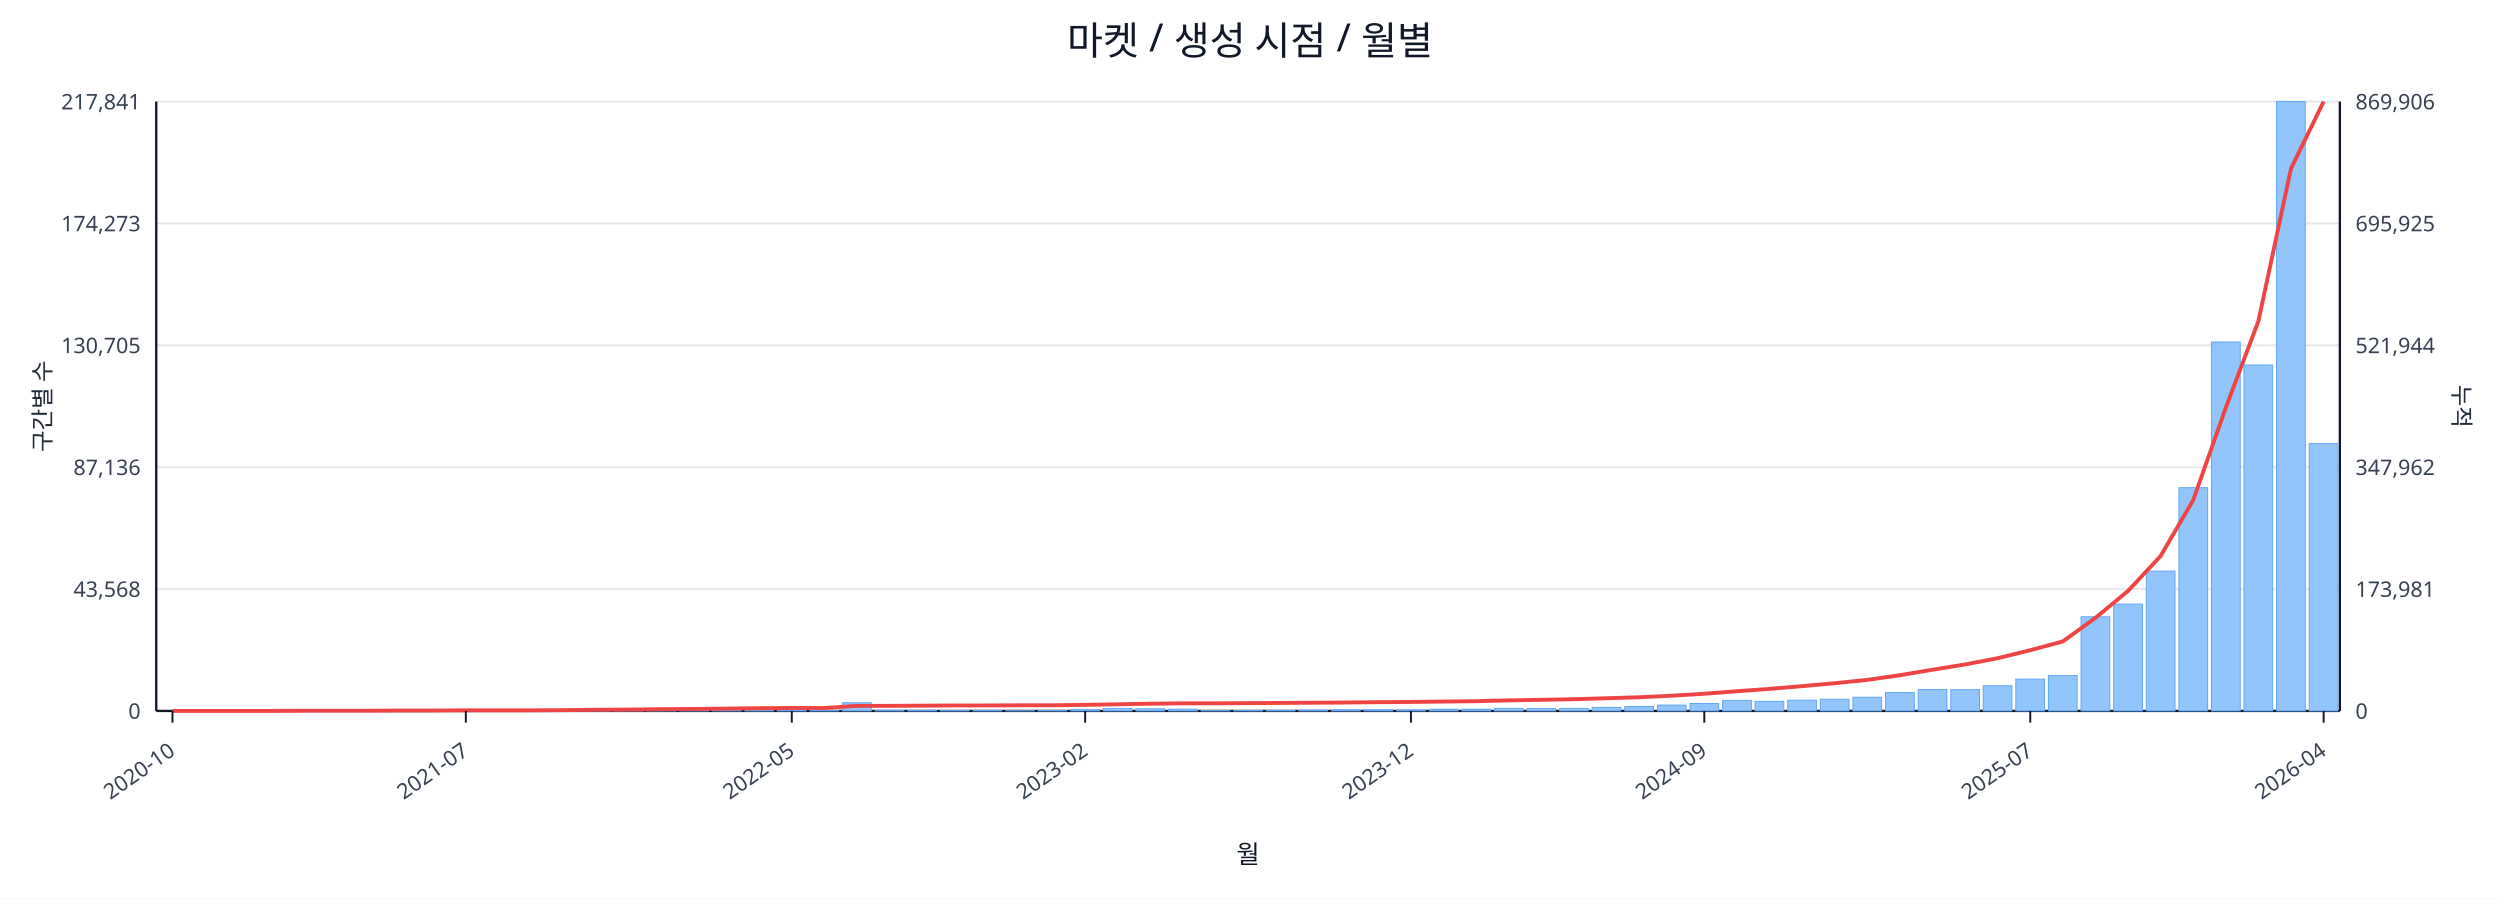
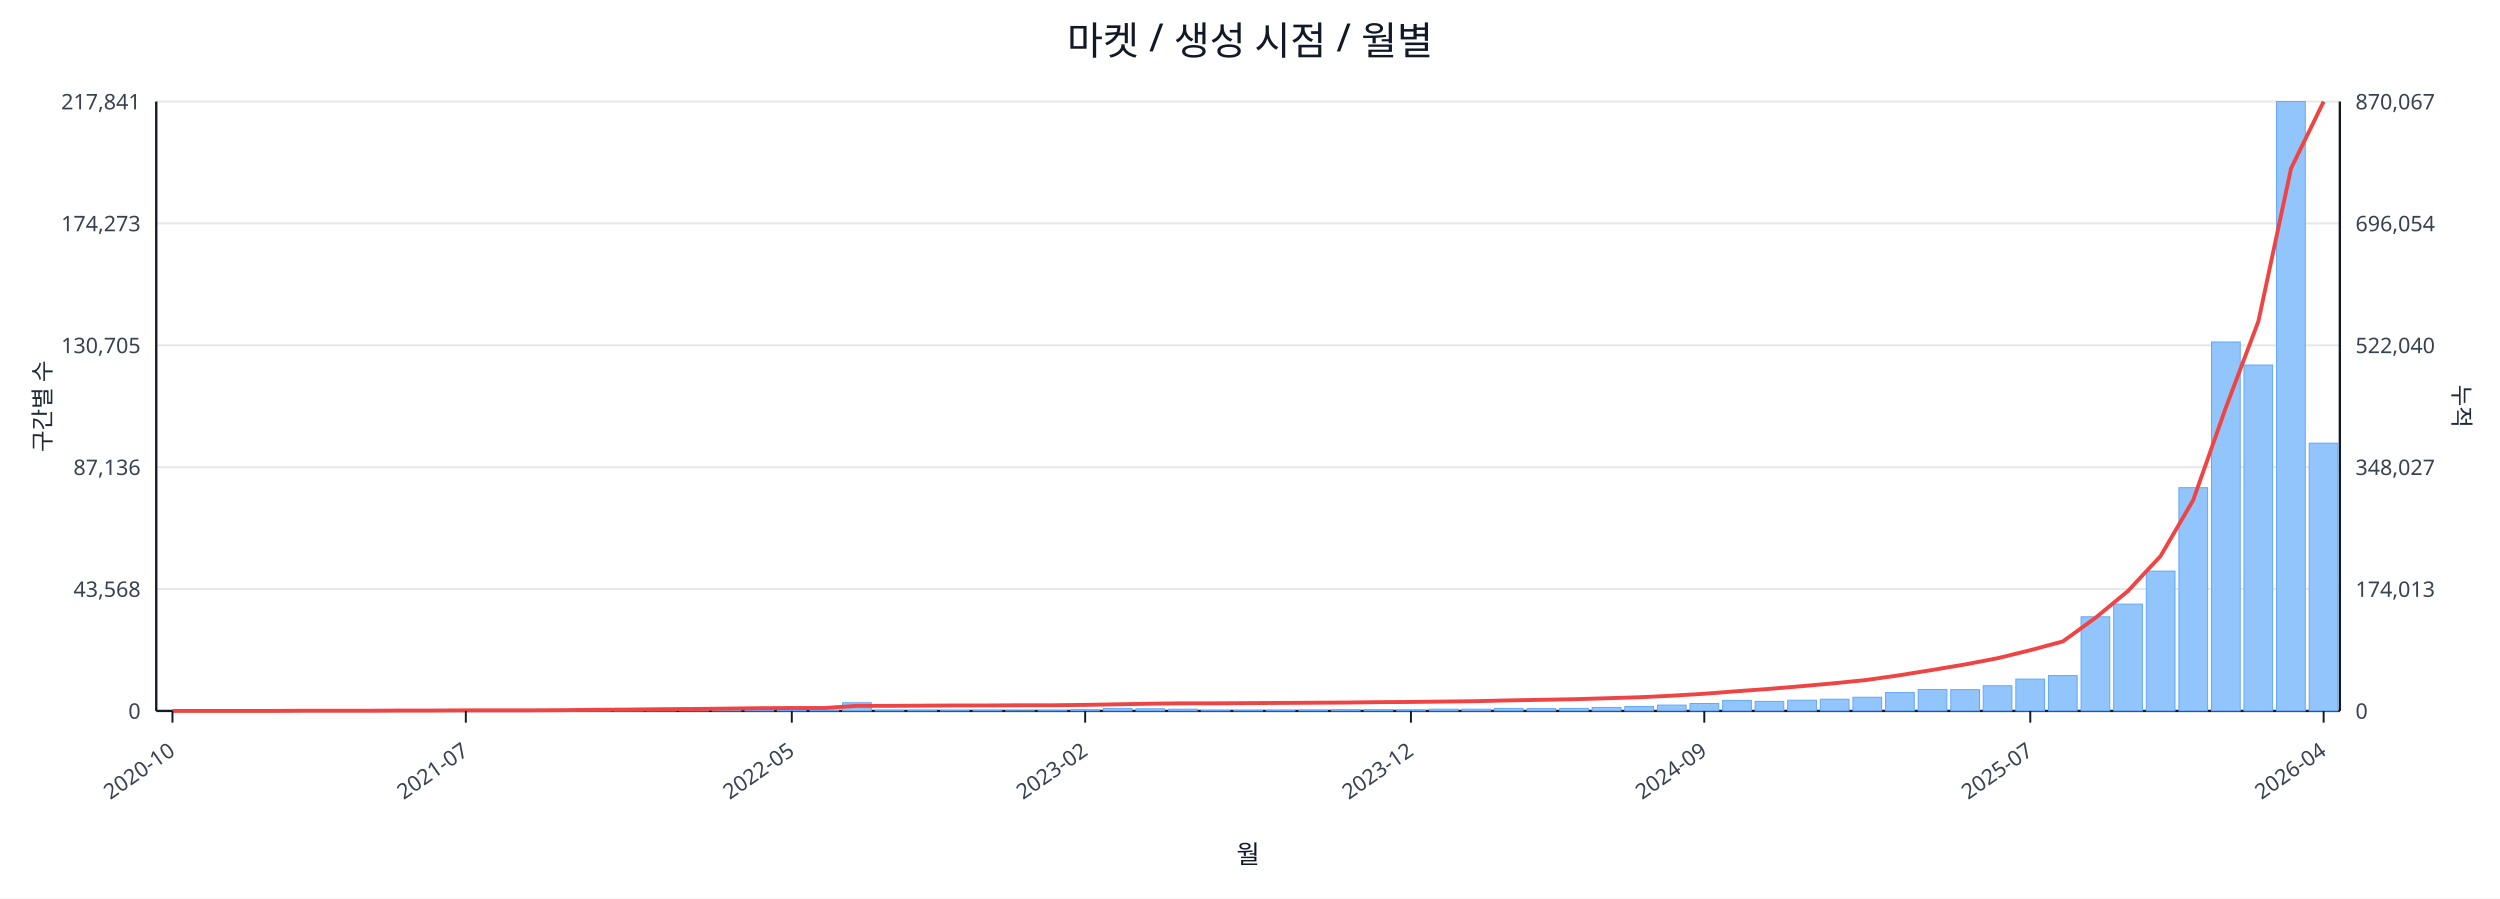
<svg xmlns="http://www.w3.org/2000/svg" width="1280" height="460" viewBox="0 0 1280 460">
  <rect x="0" y="0" width="100%" height="100%" fill="#ffffff" />
  <text x="640.0" y="28" font-size="20" text-anchor="middle" font-family="sans-serif" fill="#111827">마켓 / 생성 시점 / 월별</text>
  <line x1="80.0" y1="52.0" x2="1198.0" y2="52.0" stroke="#e5e7eb" stroke-width="1" />
  <text x="72.0" y="56.0" font-size="11" text-anchor="end" font-family="sans-serif" fill="#374151">217,841</text>
-   <text x="1206.0" y="56.0" font-size="11" text-anchor="start" font-family="sans-serif" fill="#374151">869,906</text>
+   <text x="1206.0" y="56.0" font-size="11" text-anchor="start" font-family="sans-serif" fill="#374151">870,067</text>
  <line x1="80.0" y1="114.4" x2="1198.0" y2="114.4" stroke="#e5e7eb" stroke-width="1" />
  <text x="72.0" y="118.4" font-size="11" text-anchor="end" font-family="sans-serif" fill="#374151">174,273</text>
-   <text x="1206.0" y="118.4" font-size="11" text-anchor="start" font-family="sans-serif" fill="#374151">695,925</text>
+   <text x="1206.0" y="118.4" font-size="11" text-anchor="start" font-family="sans-serif" fill="#374151">696,054</text>
  <line x1="80.0" y1="176.8" x2="1198.0" y2="176.8" stroke="#e5e7eb" stroke-width="1" />
  <text x="72.0" y="180.8" font-size="11" text-anchor="end" font-family="sans-serif" fill="#374151">130,705</text>
-   <text x="1206.0" y="180.8" font-size="11" text-anchor="start" font-family="sans-serif" fill="#374151">521,944</text>
+   <text x="1206.0" y="180.8" font-size="11" text-anchor="start" font-family="sans-serif" fill="#374151">522,040</text>
  <line x1="80.0" y1="239.2" x2="1198.0" y2="239.2" stroke="#e5e7eb" stroke-width="1" />
  <text x="72.0" y="243.2" font-size="11" text-anchor="end" font-family="sans-serif" fill="#374151">87,136</text>
-   <text x="1206.0" y="243.2" font-size="11" text-anchor="start" font-family="sans-serif" fill="#374151">347,962</text>
+   <text x="1206.0" y="243.2" font-size="11" text-anchor="start" font-family="sans-serif" fill="#374151">348,027</text>
  <line x1="80.0" y1="301.6" x2="1198.0" y2="301.6" stroke="#e5e7eb" stroke-width="1" />
  <text x="72.0" y="305.6" font-size="11" text-anchor="end" font-family="sans-serif" fill="#374151">43,568</text>
-   <text x="1206.0" y="305.6" font-size="11" text-anchor="start" font-family="sans-serif" fill="#374151">173,981</text>
+   <text x="1206.0" y="305.6" font-size="11" text-anchor="start" font-family="sans-serif" fill="#374151">174,013</text>
  <line x1="80.0" y1="364.0" x2="1198.0" y2="364.0" stroke="#e5e7eb" stroke-width="1" />
  <text x="72.0" y="368.0" font-size="11" text-anchor="end" font-family="sans-serif" fill="#374151">0</text>
  <text x="1206.0" y="368.0" font-size="11" text-anchor="start" font-family="sans-serif" fill="#374151">0</text>
  <line x1="80.0" y1="364.0" x2="1198.0" y2="364.0" stroke="#111827" stroke-width="1.2" />
  <line x1="80.0" y1="52.0" x2="80.0" y2="364.0" stroke="#111827" stroke-width="1.2" />
  <line x1="1198.0" y1="52.0" x2="1198.0" y2="364.0" stroke="#111827" stroke-width="1.2" />
  <rect x="81.0" y="364.0" width="14.7" height="0.0" fill="#93c5fd" stroke="#60a5fa" stroke-width="0.5" />
  <rect x="97.7" y="364.0" width="14.7" height="0.0" fill="#93c5fd" stroke="#60a5fa" stroke-width="0.5" />
  <rect x="114.4" y="364.0" width="14.7" height="0.0" fill="#93c5fd" stroke="#60a5fa" stroke-width="0.5" />
  <rect x="131.1" y="363.9" width="14.7" height="0.1" fill="#93c5fd" stroke="#60a5fa" stroke-width="0.5" />
  <rect x="147.7" y="363.9" width="14.7" height="0.1" fill="#93c5fd" stroke="#60a5fa" stroke-width="0.5" />
  <rect x="164.4" y="363.9" width="14.7" height="0.1" fill="#93c5fd" stroke="#60a5fa" stroke-width="0.5" />
  <rect x="181.1" y="363.9" width="14.7" height="0.1" fill="#93c5fd" stroke="#60a5fa" stroke-width="0.5" />
  <rect x="197.8" y="363.8" width="14.7" height="0.2" fill="#93c5fd" stroke="#60a5fa" stroke-width="0.5" />
  <rect x="214.5" y="363.7" width="14.7" height="0.3" fill="#93c5fd" stroke="#60a5fa" stroke-width="0.5" />
  <rect x="231.2" y="363.8" width="14.7" height="0.2" fill="#93c5fd" stroke="#60a5fa" stroke-width="0.5" />
  <rect x="247.9" y="363.8" width="14.7" height="0.2" fill="#93c5fd" stroke="#60a5fa" stroke-width="0.5" />
  <rect x="264.6" y="363.9" width="14.7" height="0.1" fill="#93c5fd" stroke="#60a5fa" stroke-width="0.5" />
  <rect x="281.2" y="363.7" width="14.7" height="0.3" fill="#93c5fd" stroke="#60a5fa" stroke-width="0.5" />
  <rect x="297.9" y="363.4" width="14.7" height="0.6" fill="#93c5fd" stroke="#60a5fa" stroke-width="0.5" />
  <rect x="314.6" y="363.5" width="14.7" height="0.5" fill="#93c5fd" stroke="#60a5fa" stroke-width="0.5" />
  <rect x="331.3" y="363.1" width="14.7" height="0.9" fill="#93c5fd" stroke="#60a5fa" stroke-width="0.5" />
  <rect x="348.0" y="363.5" width="14.7" height="0.5" fill="#93c5fd" stroke="#60a5fa" stroke-width="0.5" />
  <rect x="364.7" y="363.3" width="14.7" height="0.7" fill="#93c5fd" stroke="#60a5fa" stroke-width="0.5" />
  <rect x="381.4" y="363.4" width="14.7" height="0.6" fill="#93c5fd" stroke="#60a5fa" stroke-width="0.5" />
  <rect x="398.0" y="363.6" width="14.7" height="0.4" fill="#93c5fd" stroke="#60a5fa" stroke-width="0.5" />
  <rect x="414.7" y="363.8" width="14.7" height="0.2" fill="#93c5fd" stroke="#60a5fa" stroke-width="0.5" />
  <rect x="431.4" y="359.8" width="14.7" height="4.2" fill="#93c5fd" stroke="#60a5fa" stroke-width="0.5" />
  <rect x="448.1" y="363.7" width="14.7" height="0.3" fill="#93c5fd" stroke="#60a5fa" stroke-width="0.5" />
  <rect x="464.8" y="363.7" width="14.7" height="0.3" fill="#93c5fd" stroke="#60a5fa" stroke-width="0.5" />
  <rect x="481.5" y="363.8" width="14.7" height="0.2" fill="#93c5fd" stroke="#60a5fa" stroke-width="0.5" />
  <rect x="498.2" y="363.7" width="14.7" height="0.3" fill="#93c5fd" stroke="#60a5fa" stroke-width="0.5" />
  <rect x="514.9" y="363.9" width="14.7" height="0.1" fill="#93c5fd" stroke="#60a5fa" stroke-width="0.5" />
  <rect x="531.5" y="363.8" width="14.7" height="0.2" fill="#93c5fd" stroke="#60a5fa" stroke-width="0.5" />
  <rect x="548.2" y="363.4" width="14.7" height="0.6" fill="#93c5fd" stroke="#60a5fa" stroke-width="0.5" />
  <rect x="564.9" y="362.7" width="14.7" height="1.3" fill="#93c5fd" stroke="#60a5fa" stroke-width="0.5" />
  <rect x="581.6" y="362.9" width="14.7" height="1.1" fill="#93c5fd" stroke="#60a5fa" stroke-width="0.5" />
  <rect x="598.3" y="363.1" width="14.7" height="0.9" fill="#93c5fd" stroke="#60a5fa" stroke-width="0.5" />
  <rect x="615.0" y="363.8" width="14.7" height="0.2" fill="#93c5fd" stroke="#60a5fa" stroke-width="0.5" />
  <rect x="631.7" y="363.8" width="14.7" height="0.2" fill="#93c5fd" stroke="#60a5fa" stroke-width="0.5" />
  <rect x="648.3" y="363.7" width="14.7" height="0.3" fill="#93c5fd" stroke="#60a5fa" stroke-width="0.5" />
  <rect x="665.0" y="363.6" width="14.7" height="0.4" fill="#93c5fd" stroke="#60a5fa" stroke-width="0.5" />
  <rect x="681.7" y="363.4" width="14.7" height="0.6" fill="#93c5fd" stroke="#60a5fa" stroke-width="0.5" />
  <rect x="698.4" y="363.4" width="14.7" height="0.6" fill="#93c5fd" stroke="#60a5fa" stroke-width="0.5" />
  <rect x="715.1" y="363.5" width="14.7" height="0.5" fill="#93c5fd" stroke="#60a5fa" stroke-width="0.5" />
  <rect x="731.8" y="363.1" width="14.7" height="0.9" fill="#93c5fd" stroke="#60a5fa" stroke-width="0.5" />
  <rect x="748.5" y="363.1" width="14.7" height="0.9" fill="#93c5fd" stroke="#60a5fa" stroke-width="0.5" />
  <rect x="765.1" y="362.7" width="14.7" height="1.3" fill="#93c5fd" stroke="#60a5fa" stroke-width="0.5" />
  <rect x="781.8" y="362.8" width="14.7" height="1.2" fill="#93c5fd" stroke="#60a5fa" stroke-width="0.5" />
  <rect x="798.5" y="362.7" width="14.7" height="1.3" fill="#93c5fd" stroke="#60a5fa" stroke-width="0.5" />
  <rect x="815.2" y="362.2" width="14.7" height="1.8" fill="#93c5fd" stroke="#60a5fa" stroke-width="0.5" />
  <rect x="831.9" y="361.7" width="14.7" height="2.3" fill="#93c5fd" stroke="#60a5fa" stroke-width="0.5" />
  <rect x="848.6" y="361.0" width="14.7" height="3.0" fill="#93c5fd" stroke="#60a5fa" stroke-width="0.5" />
  <rect x="865.3" y="360.2" width="14.7" height="3.8" fill="#93c5fd" stroke="#60a5fa" stroke-width="0.5" />
  <rect x="882.0" y="358.6" width="14.7" height="5.4" fill="#93c5fd" stroke="#60a5fa" stroke-width="0.5" />
  <rect x="898.6" y="359.1" width="14.7" height="4.9" fill="#93c5fd" stroke="#60a5fa" stroke-width="0.5" />
  <rect x="915.3" y="358.5" width="14.7" height="5.5" fill="#93c5fd" stroke="#60a5fa" stroke-width="0.5" />
  <rect x="932.0" y="358.0" width="14.7" height="6.0" fill="#93c5fd" stroke="#60a5fa" stroke-width="0.5" />
  <rect x="948.7" y="357.0" width="14.7" height="7.0" fill="#93c5fd" stroke="#60a5fa" stroke-width="0.5" />
  <rect x="965.4" y="354.6" width="14.7" height="9.4" fill="#93c5fd" stroke="#60a5fa" stroke-width="0.5" />
  <rect x="982.1" y="353.0" width="14.7" height="11.0" fill="#93c5fd" stroke="#60a5fa" stroke-width="0.5" />
  <rect x="998.8" y="353.1" width="14.7" height="10.9" fill="#93c5fd" stroke="#60a5fa" stroke-width="0.5" />
  <rect x="1015.4" y="351.1" width="14.7" height="12.9" fill="#93c5fd" stroke="#60a5fa" stroke-width="0.5" />
  <rect x="1032.1" y="347.7" width="14.7" height="16.3" fill="#93c5fd" stroke="#60a5fa" stroke-width="0.5" />
  <rect x="1048.8" y="345.9" width="14.7" height="18.1" fill="#93c5fd" stroke="#60a5fa" stroke-width="0.5" />
  <rect x="1065.5" y="315.8" width="14.7" height="48.2" fill="#93c5fd" stroke="#60a5fa" stroke-width="0.5" />
  <rect x="1082.2" y="309.3" width="14.7" height="54.7" fill="#93c5fd" stroke="#60a5fa" stroke-width="0.5" />
  <rect x="1098.9" y="292.4" width="14.7" height="71.6" fill="#93c5fd" stroke="#60a5fa" stroke-width="0.5" />
  <rect x="1115.6" y="249.7" width="14.7" height="114.3" fill="#93c5fd" stroke="#60a5fa" stroke-width="0.5" />
  <rect x="1132.3" y="175.1" width="14.7" height="188.9" fill="#93c5fd" stroke="#60a5fa" stroke-width="0.5" />
  <rect x="1148.9" y="186.9" width="14.7" height="177.1" fill="#93c5fd" stroke="#60a5fa" stroke-width="0.5" />
  <rect x="1165.6" y="52.0" width="14.7" height="312.0" fill="#93c5fd" stroke="#60a5fa" stroke-width="0.5" />
-   <rect x="1182.3" y="227.1" width="14.7" height="136.9" fill="#93c5fd" stroke="#60a5fa" stroke-width="0.5" />
-   <polyline fill="none" stroke="#ef4444" stroke-width="2" points="88.3,364.0 105.0,364.0 121.7,364.0 138.4,364.0 155.1,363.9 171.8,363.9 188.5,363.9 205.1,363.8 221.8,363.8 238.5,363.7 255.2,363.7 271.9,363.7 288.6,363.6 305.3,363.4 322.0,363.3 338.6,363.1 355.3,363.0 372.0,362.8 388.7,362.6 405.4,362.5 422.1,362.5 438.8,361.4 455.4,361.4 472.1,361.3 488.8,361.2 505.5,361.2 522.2,361.1 538.9,361.1 555.6,360.9 572.3,360.6 588.9,360.3 605.6,360.1 622.3,360.1 639.0,360.0 655.7,359.9 672.4,359.8 689.1,359.7 705.7,359.5 722.4,359.4 739.1,359.2 755.8,359.0 772.5,358.6 789.2,358.3 805.9,358.0 822.6,357.5 839.2,357.0 855.9,356.2 872.6,355.2 889.3,353.9 906.0,352.7 922.7,351.3 939.4,349.8 956.0,348.1 972.7,345.7 989.4,342.9 1006.1,340.2 1022.8,337.0 1039.5,332.9 1056.2,328.4 1072.9,316.3 1089.5,302.6 1106.2,284.7 1122.9,256.1 1139.6,208.8 1156.3,164.4 1173.0,86.3 1189.7,52.0" />
+   <rect x="1182.3" y="226.9" width="14.7" height="137.1" fill="#93c5fd" stroke="#60a5fa" stroke-width="0.5" />
+   <polyline fill="none" stroke="#ef4444" stroke-width="2" points="88.3,364.0 105.0,364.0 121.7,364.0 138.4,364.0 155.1,363.9 171.8,363.9 188.5,363.9 205.1,363.8 221.8,363.8 238.5,363.7 255.2,363.7 271.9,363.7 288.6,363.6 305.3,363.4 322.0,363.3 338.6,363.1 355.3,363.0 372.0,362.8 388.7,362.6 405.4,362.5 422.1,362.5 438.8,361.4 455.4,361.4 472.1,361.3 488.8,361.2 505.5,361.2 522.2,361.1 538.9,361.1 555.6,360.9 572.3,360.6 588.9,360.3 605.6,360.1 622.3,360.1 639.0,360.0 655.7,359.9 672.4,359.8 689.1,359.7 705.7,359.5 722.4,359.4 739.1,359.2 755.8,359.0 772.5,358.6 789.2,358.3 805.9,358.0 822.6,357.5 839.2,357.0 855.9,356.2 872.6,355.2 889.3,353.9 906.0,352.7 922.7,351.3 939.4,349.8 956.0,348.1 972.7,345.7 989.4,343.0 1006.1,340.2 1022.8,337.0 1039.5,332.9 1056.2,328.4 1072.9,316.3 1089.5,302.6 1106.2,284.7 1122.9,256.1 1139.6,208.8 1156.3,164.5 1173.0,86.3 1189.7,52.0" />
  <line x1="88.3" y1="364.0" x2="88.3" y2="370.0" stroke="#111827" stroke-width="1" />
  <text x="90.3" y="386.0" font-size="11" text-anchor="end" transform="rotate(-35 90.3 386.0)" font-family="sans-serif" fill="#374151">2020-10</text>
  <line x1="238.5" y1="364.0" x2="238.5" y2="370.0" stroke="#111827" stroke-width="1" />
  <text x="240.5" y="386.0" font-size="11" text-anchor="end" transform="rotate(-35 240.5 386.0)" font-family="sans-serif" fill="#374151">2021-07</text>
  <line x1="405.4" y1="364.0" x2="405.4" y2="370.0" stroke="#111827" stroke-width="1" />
  <text x="407.4" y="386.0" font-size="11" text-anchor="end" transform="rotate(-35 407.4 386.0)" font-family="sans-serif" fill="#374151">2022-05</text>
  <line x1="555.6" y1="364.0" x2="555.6" y2="370.0" stroke="#111827" stroke-width="1" />
  <text x="557.6" y="386.0" font-size="11" text-anchor="end" transform="rotate(-35 557.6 386.0)" font-family="sans-serif" fill="#374151">2023-02</text>
  <line x1="722.4" y1="364.0" x2="722.4" y2="370.0" stroke="#111827" stroke-width="1" />
  <text x="724.4" y="386.0" font-size="11" text-anchor="end" transform="rotate(-35 724.4 386.0)" font-family="sans-serif" fill="#374151">2023-12</text>
  <line x1="872.6" y1="364.0" x2="872.6" y2="370.0" stroke="#111827" stroke-width="1" />
  <text x="874.6" y="386.0" font-size="11" text-anchor="end" transform="rotate(-35 874.6 386.0)" font-family="sans-serif" fill="#374151">2024-09</text>
  <line x1="1039.5" y1="364.0" x2="1039.5" y2="370.0" stroke="#111827" stroke-width="1" />
  <text x="1041.5" y="386.0" font-size="11" text-anchor="end" transform="rotate(-35 1041.5 386.0)" font-family="sans-serif" fill="#374151">2025-07</text>
  <line x1="1189.7" y1="364.0" x2="1189.7" y2="370.0" stroke="#111827" stroke-width="1" />
  <text x="1191.7" y="386.0" font-size="11" text-anchor="end" transform="rotate(-35 1191.7 386.0)" font-family="sans-serif" fill="#374151">2026-04</text>
  <text x="26" y="208.0" font-size="12" transform="rotate(-90 26 208.0)" text-anchor="middle" font-family="sans-serif" fill="#1f2937">구간별 수</text>
  <text x="1256.0" y="208.0" font-size="12" transform="rotate(90 1256.0 208.0)" text-anchor="middle" font-family="sans-serif" fill="#1f2937">누적</text>
  <text x="639.0" y="442.0" font-size="13" text-anchor="middle" font-family="sans-serif" fill="#111827">월</text>
</svg>
